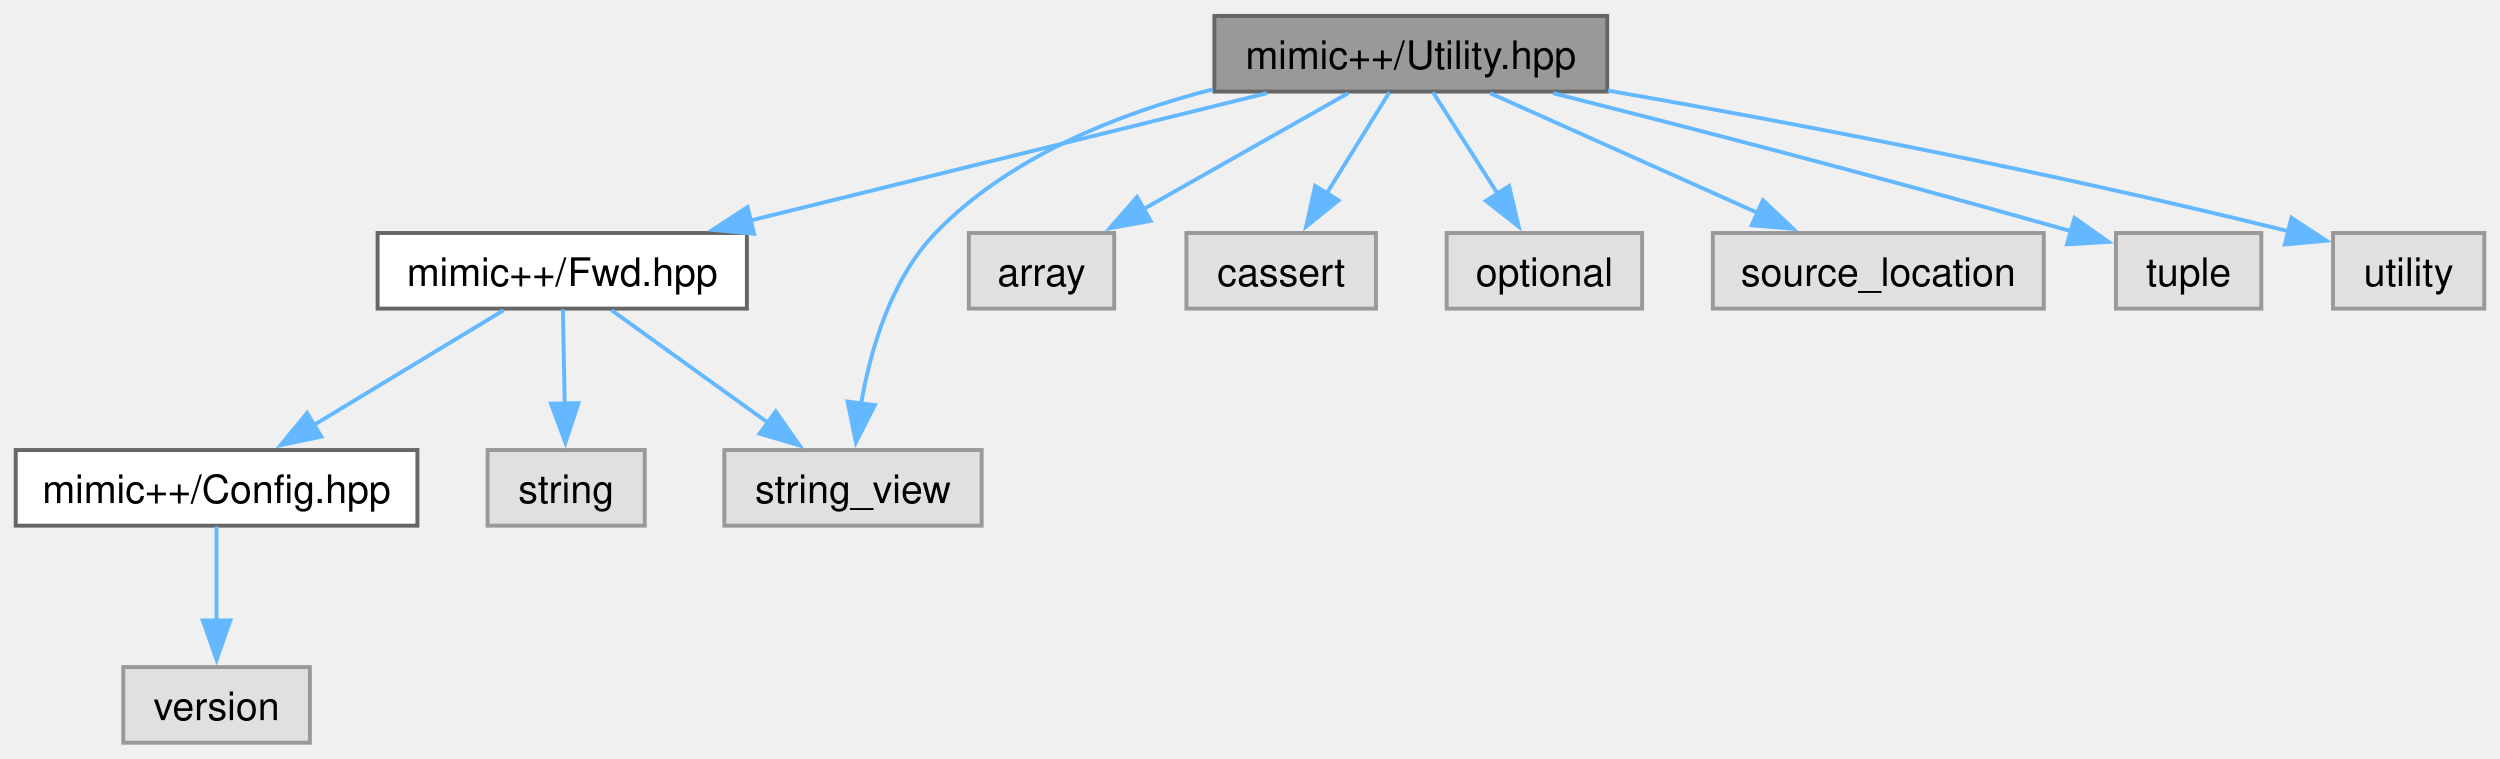
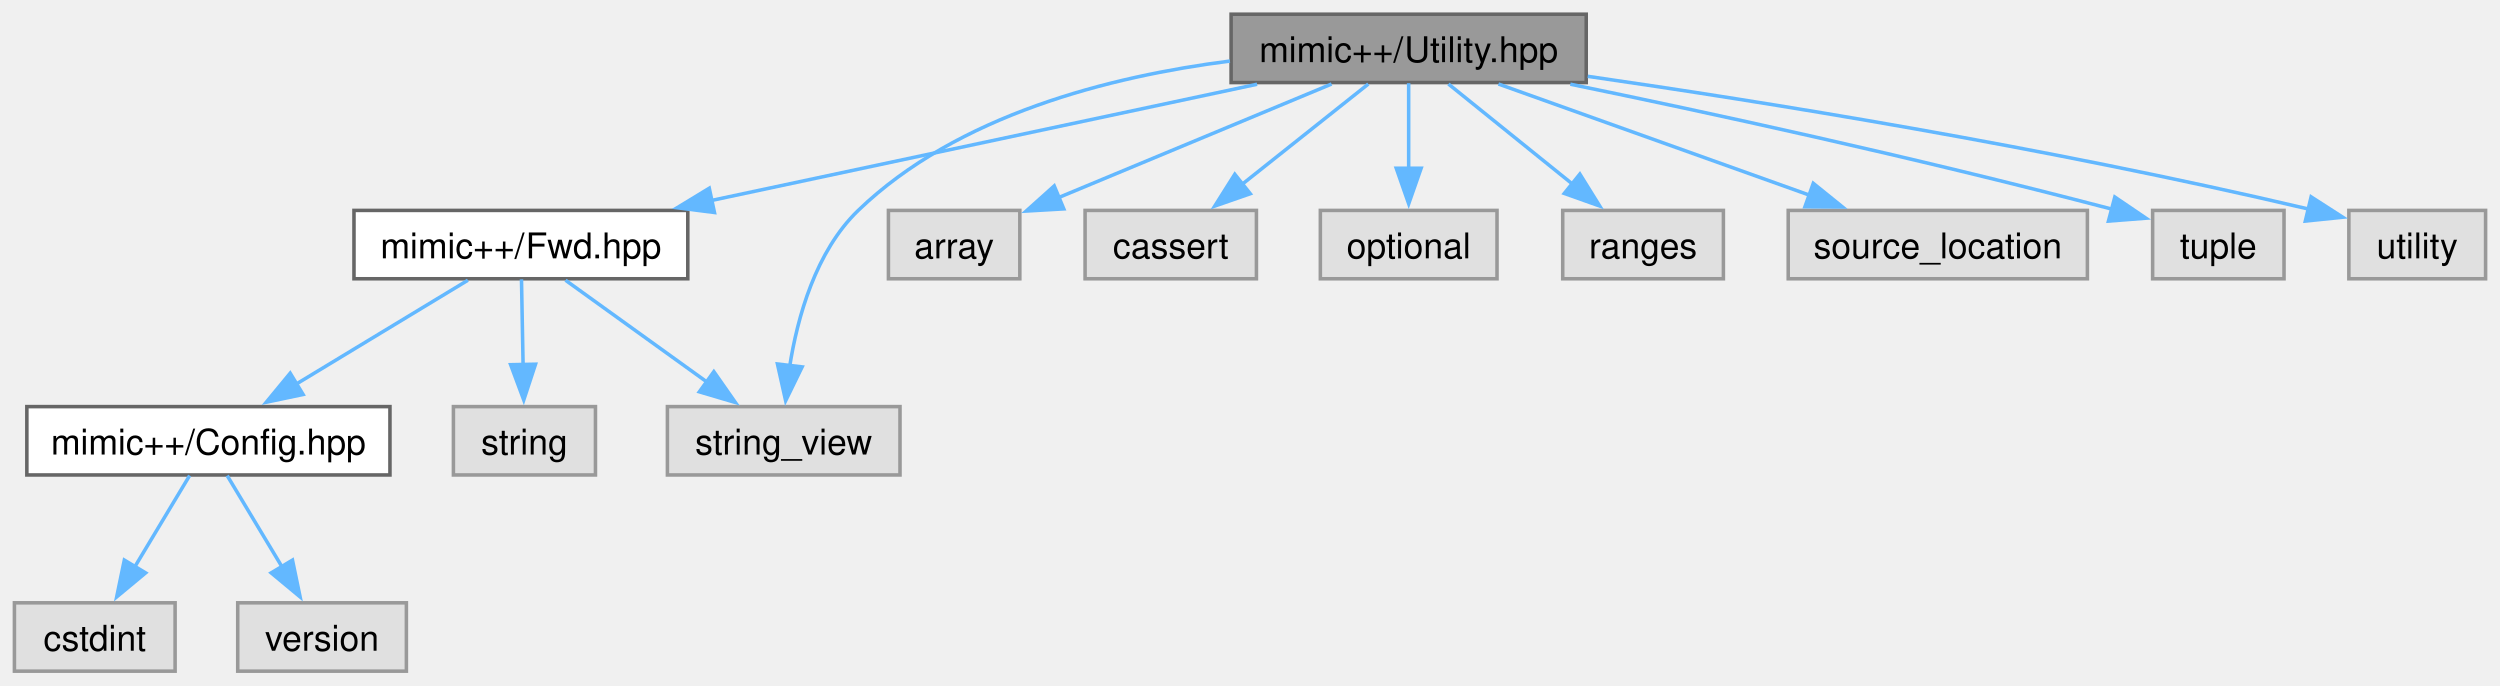
- <svg xmlns="http://www.w3.org/2000/svg" xmlns:xlink="http://www.w3.org/1999/xlink" width="636pt" height="193pt" viewBox="0.00 0.00 636.38 193.00">
+ <svg xmlns="http://www.w3.org/2000/svg" xmlns:xlink="http://www.w3.org/1999/xlink" width="704pt" height="193pt" viewBox="0.00 0.00 703.88 193.00">
  <g id="graph0" class="graph" transform="scale(1 1) rotate(0) translate(4 189)">
    <g id="Node000001" class="node">
      <g id="a_Node000001">
        <a xlink:title=" ">
-           <polygon fill="#999999" stroke="#666666" points="405.12,-185 305.12,-185 305.12,-165.75 405.12,-165.75 405.12,-185" />
-           <text text-anchor="middle" x="355.12" y="-171.5" font-family="Helvetica,sans-Serif" font-size="10.00">mimic++/Utility.hpp</text>
+           <polygon fill="#999999" stroke="#666666" points="442.62,-185 342.62,-185 342.62,-165.75 442.62,-165.75 442.62,-185" />
+           <text text-anchor="middle" x="392.62" y="-171.5" font-family="Helvetica,sans-Serif" font-size="10.00">mimic++/Utility.hpp</text>
        </a>
      </g>
    </g>
    <g id="Node000002" class="node">
      <g id="a_Node000002">
        <a xlink:href="../../df/dde/_fwd_8hpp.html" target="_top" xlink:title=" ">
-           <polygon fill="white" stroke="#666666" points="186.12,-129.75 92.12,-129.75 92.12,-110.5 186.12,-110.5 186.12,-129.75" />
-           <text text-anchor="middle" x="139.12" y="-116.25" font-family="Helvetica,sans-Serif" font-size="10.00">mimic++/Fwd.hpp</text>
+           <polygon fill="white" stroke="#666666" points="189.62,-129.75 95.62,-129.75 95.62,-110.5 189.62,-110.5 189.62,-129.75" />
+           <text text-anchor="middle" x="142.62" y="-116.25" font-family="Helvetica,sans-Serif" font-size="10.00">mimic++/Fwd.hpp</text>
        </a>
      </g>
    </g>
    <g id="edge1_Node000001_Node000002" class="edge">
      <g id="a_edge1_Node000001_Node000002">
        <a xlink:title=" ">
-           <path fill="none" stroke="#63b8ff" d="M318.48,-165.34C282.25,-156.41 226.64,-142.7 186.94,-132.91" />
-           <polygon fill="#63b8ff" stroke="#63b8ff" points="187.96,-129.56 177.42,-130.56 186.29,-136.36 187.96,-129.56" />
-         </a>
-       </g>
-     </g>
-     <g id="Node000006" class="node">
-       <g id="a_Node000006">
-         <a xlink:title=" ">
-           <polygon fill="#e0e0e0" stroke="#999999" points="245.88,-74.5 180.38,-74.5 180.38,-55.25 245.88,-55.25 245.88,-74.5" />
-           <text text-anchor="middle" x="213.12" y="-61" font-family="Helvetica,sans-Serif" font-size="10.00">string_view</text>
-         </a>
-       </g>
-     </g>
-     <g id="edge10_Node000001_Node000006" class="edge">
-       <g id="a_edge10_Node000001_Node000006">
-         <a xlink:title=" ">
-           <path fill="none" stroke="#63b8ff" d="M304.76,-166.34C280.53,-160.1 252.78,-149.08 234.12,-129.75 222.83,-118.04 217.61,-100.16 215.2,-86.29" />
-           <polygon fill="#63b8ff" stroke="#63b8ff" points="218.68,-85.91 213.88,-76.47 211.74,-86.85 218.68,-85.91" />
+           <path fill="none" stroke="#63b8ff" d="M349.93,-165.28C307.51,-156.24 242.31,-142.36 196.38,-132.57" />
+           <polygon fill="#63b8ff" stroke="#63b8ff" points="197.13,-129.16 186.62,-130.5 195.67,-136 197.13,-129.16" />
        </a>
      </g>
    </g>
    <g id="Node000007" class="node">
      <g id="a_Node000007">
        <a xlink:title=" ">
-           <polygon fill="#e0e0e0" stroke="#999999" points="279.62,-129.75 242.62,-129.75 242.62,-110.5 279.62,-110.5 279.62,-129.75" />
-           <text text-anchor="middle" x="261.12" y="-116.25" font-family="Helvetica,sans-Serif" font-size="10.00">array</text>
-         </a>
-       </g>
-     </g>
-     <g id="edge6_Node000001_Node000007" class="edge">
-       <g id="a_edge6_Node000001_Node000007">
-         <a xlink:title=" ">
-           <path fill="none" stroke="#63b8ff" d="M339.18,-165.34C324.86,-157.23 303.59,-145.18 286.87,-135.71" />
-           <polygon fill="#63b8ff" stroke="#63b8ff" points="288.89,-132.83 278.47,-130.95 285.44,-138.92 288.89,-132.83" />
+           <polygon fill="#e0e0e0" stroke="#999999" points="249.38,-74.5 183.88,-74.5 183.88,-55.25 249.38,-55.25 249.38,-74.5" />
+           <text text-anchor="middle" x="216.62" y="-61" font-family="Helvetica,sans-Serif" font-size="10.00">string_view</text>
+         </a>
+       </g>
+     </g>
+     <g id="edge12_Node000001_Node000007" class="edge">
+       <g id="a_edge12_Node000001_Node000007">
+         <a xlink:title=" ">
+           <path fill="none" stroke="#63b8ff" d="M342.29,-171.81C308.63,-167.51 265.56,-156.66 237.62,-129.75 225.66,-118.22 220.51,-99.77 218.29,-85.66" />
+           <polygon fill="#63b8ff" stroke="#63b8ff" points="221.82,-85.68 217.18,-76.16 214.87,-86.5 221.82,-85.68" />
        </a>
      </g>
    </g>
    <g id="Node000008" class="node">
      <g id="a_Node000008">
        <a xlink:title=" ">
-           <polygon fill="#e0e0e0" stroke="#999999" points="346.25,-129.75 298,-129.75 298,-110.5 346.25,-110.5 346.25,-129.75" />
-           <text text-anchor="middle" x="322.12" y="-116.25" font-family="Helvetica,sans-Serif" font-size="10.00">cassert</text>
+           <polygon fill="#e0e0e0" stroke="#999999" points="283.12,-129.75 246.12,-129.75 246.12,-110.5 283.12,-110.5 283.12,-129.75" />
+           <text text-anchor="middle" x="264.62" y="-116.25" font-family="Helvetica,sans-Serif" font-size="10.00">array</text>
        </a>
      </g>
    </g>
    <g id="edge7_Node000001_Node000008" class="edge">
      <g id="a_edge7_Node000001_Node000008">
        <a xlink:title=" ">
-           <path fill="none" stroke="#63b8ff" d="M349.68,-165.58C345.35,-158.61 339.16,-148.62 333.74,-139.87" />
-           <polygon fill="#63b8ff" stroke="#63b8ff" points="336.73,-138.05 328.49,-131.4 330.78,-141.74 336.73,-138.05" />
+           <path fill="none" stroke="#63b8ff" d="M370.91,-165.34C349.73,-156.53 317.36,-143.06 293.91,-133.31" />
+           <polygon fill="#63b8ff" stroke="#63b8ff" points="295.5,-130.18 284.92,-129.57 292.81,-136.64 295.5,-130.18" />
        </a>
      </g>
    </g>
    <g id="Node000009" class="node">
      <g id="a_Node000009">
        <a xlink:title=" ">
-           <polygon fill="#e0e0e0" stroke="#999999" points="414,-129.75 364.25,-129.75 364.25,-110.5 414,-110.5 414,-129.75" />
-           <text text-anchor="middle" x="389.12" y="-116.25" font-family="Helvetica,sans-Serif" font-size="10.00">optional</text>
+           <polygon fill="#e0e0e0" stroke="#999999" points="349.75,-129.75 301.5,-129.75 301.5,-110.5 349.75,-110.5 349.75,-129.75" />
+           <text text-anchor="middle" x="325.62" y="-116.25" font-family="Helvetica,sans-Serif" font-size="10.00">cassert</text>
        </a>
      </g>
    </g>
    <g id="edge8_Node000001_Node000009" class="edge">
      <g id="a_edge8_Node000001_Node000009">
        <a xlink:title=" ">
-           <path fill="none" stroke="#63b8ff" d="M360.74,-165.58C365.24,-158.53 371.71,-148.4 377.34,-139.58" />
-           <polygon fill="#63b8ff" stroke="#63b8ff" points="380.14,-141.7 382.57,-131.38 374.24,-137.93 380.14,-141.7" />
+           <path fill="none" stroke="#63b8ff" d="M381.26,-165.34C371.58,-157.65 357.43,-146.4 345.82,-137.18" />
+           <polygon fill="#63b8ff" stroke="#63b8ff" points="348.01,-134.45 338.01,-130.97 343.66,-139.93 348.01,-134.45" />
        </a>
      </g>
    </g>
    <g id="Node000010" class="node">
      <g id="a_Node000010">
        <a xlink:title=" ">
-           <polygon fill="#e0e0e0" stroke="#999999" points="516.25,-129.75 432,-129.75 432,-110.5 516.25,-110.5 516.25,-129.75" />
-           <text text-anchor="middle" x="474.12" y="-116.25" font-family="Helvetica,sans-Serif" font-size="10.00">source_location</text>
+           <polygon fill="#e0e0e0" stroke="#999999" points="417.5,-129.75 367.75,-129.75 367.75,-110.5 417.5,-110.5 417.5,-129.75" />
+           <text text-anchor="middle" x="392.62" y="-116.25" font-family="Helvetica,sans-Serif" font-size="10.00">optional</text>
        </a>
      </g>
    </g>
    <g id="edge9_Node000001_Node000010" class="edge">
      <g id="a_edge9_Node000001_Node000010">
        <a xlink:title=" ">
-           <path fill="none" stroke="#63b8ff" d="M375.31,-165.34C394.03,-156.97 422.15,-144.38 443.61,-134.78" />
-           <polygon fill="#63b8ff" stroke="#63b8ff" points="444.76,-138.1 452.46,-130.82 441.9,-131.71 444.76,-138.1" />
+           <path fill="none" stroke="#63b8ff" d="M392.62,-165.58C392.62,-159.07 392.62,-149.92 392.62,-141.62" />
+           <polygon fill="#63b8ff" stroke="#63b8ff" points="396.13,-141.62 392.63,-131.62 389.13,-141.62 396.13,-141.62" />
        </a>
      </g>
    </g>
    <g id="Node000011" class="node">
      <g id="a_Node000011">
        <a xlink:title=" ">
-           <polygon fill="#e0e0e0" stroke="#999999" points="571.62,-129.75 534.62,-129.75 534.62,-110.5 571.62,-110.5 571.62,-129.75" />
-           <text text-anchor="middle" x="553.12" y="-116.25" font-family="Helvetica,sans-Serif" font-size="10.00">tuple</text>
-         </a>
-       </g>
-     </g>
-     <g id="edge11_Node000001_Node000011" class="edge">
-       <g id="a_edge11_Node000001_Node000011">
-         <a xlink:title=" ">
-           <path fill="none" stroke="#63b8ff" d="M391.39,-165.33C423.6,-157.19 472.2,-144.65 523.25,-130.19" />
-           <polygon fill="#63b8ff" stroke="#63b8ff" points="524.07,-133.6 532.72,-127.49 522.15,-126.87 524.07,-133.6" />
+           <polygon fill="#e0e0e0" stroke="#999999" points="481.25,-129.75 436,-129.75 436,-110.5 481.25,-110.5 481.25,-129.75" />
+           <text text-anchor="middle" x="458.62" y="-116.25" font-family="Helvetica,sans-Serif" font-size="10.00">ranges</text>
+         </a>
+       </g>
+     </g>
+     <g id="edge10_Node000001_Node000011" class="edge">
+       <g id="a_edge10_Node000001_Node000011">
+         <a xlink:title=" ">
+           <path fill="none" stroke="#63b8ff" d="M403.82,-165.34C413.36,-157.65 427.3,-146.4 438.73,-137.18" />
+           <polygon fill="#63b8ff" stroke="#63b8ff" points="440.83,-139.98 446.42,-130.98 436.44,-134.53 440.83,-139.98" />
        </a>
      </g>
    </g>
    <g id="Node000012" class="node">
      <g id="a_Node000012">
        <a xlink:title=" ">
-           <polygon fill="#e0e0e0" stroke="#999999" points="628.38,-129.75 589.88,-129.75 589.88,-110.5 628.38,-110.5 628.38,-129.75" />
-           <text text-anchor="middle" x="609.12" y="-116.25" font-family="Helvetica,sans-Serif" font-size="10.00">utility</text>
-         </a>
-       </g>
-     </g>
-     <g id="edge12_Node000001_Node000012" class="edge">
-       <g id="a_edge12_Node000001_Node000012">
-         <a xlink:title=" ">
-           <path fill="none" stroke="#63b8ff" d="M405.28,-166.01C448.87,-158.4 513.9,-146.22 578.78,-130.14" />
-           <polygon fill="#63b8ff" stroke="#63b8ff" points="579.3,-133.62 588.15,-127.79 577.6,-126.83 579.3,-133.62" />
+           <polygon fill="#e0e0e0" stroke="#999999" points="583.75,-129.75 499.5,-129.75 499.5,-110.5 583.75,-110.5 583.75,-129.75" />
+           <text text-anchor="middle" x="541.62" y="-116.25" font-family="Helvetica,sans-Serif" font-size="10.00">source_location</text>
+         </a>
+       </g>
+     </g>
+     <g id="edge11_Node000001_Node000012" class="edge">
+       <g id="a_edge11_Node000001_Node000012">
+         <a xlink:title=" ">
+           <path fill="none" stroke="#63b8ff" d="M417.9,-165.34C441.98,-156.74 478.48,-143.69 505.61,-134" />
+           <polygon fill="#63b8ff" stroke="#63b8ff" points="506.56,-137.37 514.8,-130.71 504.21,-130.78 506.56,-137.37" />
+         </a>
+       </g>
+     </g>
+     <g id="Node000013" class="node">
+       <g id="a_Node000013">
+         <a xlink:title=" ">
+           <polygon fill="#e0e0e0" stroke="#999999" points="639.12,-129.75 602.12,-129.75 602.12,-110.5 639.12,-110.5 639.12,-129.75" />
+           <text text-anchor="middle" x="620.62" y="-116.25" font-family="Helvetica,sans-Serif" font-size="10.00">tuple</text>
+         </a>
+       </g>
+     </g>
+     <g id="edge13_Node000001_Node000013" class="edge">
+       <g id="a_edge13_Node000001_Node000013">
+         <a xlink:title=" ">
+           <path fill="none" stroke="#63b8ff" d="M438.15,-165.29C476.46,-157.41 532.91,-145.23 590.87,-130.05" />
+           <polygon fill="#63b8ff" stroke="#63b8ff" points="591.47,-133.51 600.24,-127.56 589.68,-126.74 591.47,-133.51" />
+         </a>
+       </g>
+     </g>
+     <g id="Node000014" class="node">
+       <g id="a_Node000014">
+         <a xlink:title=" ">
+           <polygon fill="#e0e0e0" stroke="#999999" points="695.88,-129.75 657.38,-129.75 657.38,-110.5 695.88,-110.5 695.88,-129.75" />
+           <text text-anchor="middle" x="676.62" y="-116.25" font-family="Helvetica,sans-Serif" font-size="10.00">utility</text>
+         </a>
+       </g>
+     </g>
+     <g id="edge14_Node000001_Node000014" class="edge">
+       <g id="a_edge14_Node000001_Node000014">
+         <a xlink:title=" ">
+           <path fill="none" stroke="#63b8ff" d="M443.04,-167.51C492.52,-160.34 570.28,-147.94 645.98,-130.14" />
+           <polygon fill="#63b8ff" stroke="#63b8ff" points="646.75,-133.56 655.66,-127.83 645.12,-126.75 646.75,-133.56" />
        </a>
      </g>
    </g>
    <g id="Node000003" class="node">
      <g id="a_Node000003">
        <a xlink:href="../../d8/dd2/_config_8hpp.html" target="_top" xlink:title=" ">
-           <polygon fill="white" stroke="#666666" points="102.25,-74.5 0,-74.5 0,-55.25 102.25,-55.25 102.25,-74.5" />
-           <text text-anchor="middle" x="51.12" y="-61" font-family="Helvetica,sans-Serif" font-size="10.00">mimic++/Config.hpp</text>
+           <polygon fill="white" stroke="#666666" points="105.75,-74.5 3.5,-74.5 3.5,-55.25 105.75,-55.25 105.75,-74.5" />
+           <text text-anchor="middle" x="54.62" y="-61" font-family="Helvetica,sans-Serif" font-size="10.00">mimic++/Config.hpp</text>
        </a>
      </g>
    </g>
    <g id="edge2_Node000002_Node000003" class="edge">
      <g id="a_edge2_Node000002_Node000003">
        <a xlink:title=" ">
-           <path fill="none" stroke="#63b8ff" d="M124.2,-110.09C110.92,-102.06 91.26,-90.16 75.67,-80.73" />
-           <polygon fill="#63b8ff" stroke="#63b8ff" points="77.79,-77.92 67.42,-75.74 74.16,-83.91 77.79,-77.92" />
+           <path fill="none" stroke="#63b8ff" d="M127.7,-110.09C114.42,-102.06 94.76,-90.16 79.17,-80.73" />
+           <polygon fill="#63b8ff" stroke="#63b8ff" points="81.29,-77.92 70.92,-75.74 77.66,-83.91 81.29,-77.92" />
+         </a>
+       </g>
+     </g>
+     <g id="Node000006" class="node">
+       <g id="a_Node000006">
+         <a xlink:title=" ">
+           <polygon fill="#e0e0e0" stroke="#999999" points="163.62,-74.5 123.62,-74.5 123.62,-55.25 163.62,-55.25 163.62,-74.5" />
+           <text text-anchor="middle" x="143.62" y="-61" font-family="Helvetica,sans-Serif" font-size="10.00">string</text>
+         </a>
+       </g>
+     </g>
+     <g id="edge5_Node000002_Node000006" class="edge">
+       <g id="a_edge5_Node000002_Node000006">
+         <a xlink:title=" ">
+           <path fill="none" stroke="#63b8ff" d="M142.79,-110.33C142.91,-103.82 143.08,-94.67 143.24,-86.37" />
+           <polygon fill="#63b8ff" stroke="#63b8ff" points="146.74,-86.44 143.43,-76.37 139.74,-86.3 146.74,-86.44" />
+         </a>
+       </g>
+     </g>
+     <g id="edge6_Node000002_Node000007" class="edge">
+       <g id="a_edge6_Node000002_Node000007">
+         <a xlink:title=" ">
+           <path fill="none" stroke="#63b8ff" d="M155.18,-110.09C166.09,-102.24 182.13,-90.7 195.09,-81.37" />
+           <polygon fill="#63b8ff" stroke="#63b8ff" points="196.96,-84.34 203.03,-75.66 192.87,-78.66 196.96,-84.34" />
+         </a>
+       </g>
+     </g>
+     <g id="Node000004" class="node">
+       <g id="a_Node000004">
+         <a xlink:title=" ">
+           <polygon fill="#e0e0e0" stroke="#999999" points="45.25,-19.25 0,-19.25 0,0 45.25,0 45.25,-19.25" />
+           <text text-anchor="middle" x="22.62" y="-5.75" font-family="Helvetica,sans-Serif" font-size="10.00">cstdint</text>
+         </a>
+       </g>
+     </g>
+     <g id="edge3_Node000003_Node000004" class="edge">
+       <g id="a_edge3_Node000003_Node000004">
+         <a xlink:title=" ">
+           <path fill="none" stroke="#63b8ff" d="M49.34,-55.08C45.15,-48.11 39.15,-38.12 33.89,-29.37" />
+           <polygon fill="#63b8ff" stroke="#63b8ff" points="36.95,-27.68 28.8,-20.91 30.95,-31.28 36.95,-27.68" />
        </a>
      </g>
    </g>
    <g id="Node000005" class="node">
      <g id="a_Node000005">
        <a xlink:title=" ">
-           <polygon fill="#e0e0e0" stroke="#999999" points="160.12,-74.5 120.12,-74.5 120.12,-55.25 160.12,-55.25 160.12,-74.5" />
-           <text text-anchor="middle" x="140.12" y="-61" font-family="Helvetica,sans-Serif" font-size="10.00">string</text>
-         </a>
-       </g>
-     </g>
-     <g id="edge4_Node000002_Node000005" class="edge">
-       <g id="a_edge4_Node000002_Node000005">
-         <a xlink:title=" ">
-           <path fill="none" stroke="#63b8ff" d="M139.29,-110.33C139.41,-103.82 139.58,-94.67 139.74,-86.37" />
-           <polygon fill="#63b8ff" stroke="#63b8ff" points="143.24,-86.44 139.93,-76.37 136.24,-86.3 143.24,-86.44" />
-         </a>
-       </g>
-     </g>
-     <g id="edge5_Node000002_Node000006" class="edge">
-       <g id="a_edge5_Node000002_Node000006">
-         <a xlink:title=" ">
-           <path fill="none" stroke="#63b8ff" d="M151.68,-110.09C162.59,-102.24 178.63,-90.7 191.59,-81.37" />
-           <polygon fill="#63b8ff" stroke="#63b8ff" points="193.46,-84.34 199.53,-75.66 189.37,-78.66 193.46,-84.34" />
-         </a>
-       </g>
-     </g>
-     <g id="Node000004" class="node">
-       <g id="a_Node000004">
-         <a xlink:title=" ">
-           <polygon fill="#e0e0e0" stroke="#999999" points="74.88,-19.25 27.38,-19.25 27.38,0 74.88,0 74.88,-19.25" />
-           <text text-anchor="middle" x="51.12" y="-5.75" font-family="Helvetica,sans-Serif" font-size="10.00">version</text>
-         </a>
-       </g>
-     </g>
-     <g id="edge3_Node000003_Node000004" class="edge">
-       <g id="a_edge3_Node000003_Node000004">
-         <a xlink:title=" ">
-           <path fill="none" stroke="#63b8ff" d="M51.12,-55.08C51.12,-48.57 51.12,-39.42 51.12,-31.12" />
-           <polygon fill="#63b8ff" stroke="#63b8ff" points="54.63,-31.12 51.13,-21.12 47.63,-31.12 54.63,-31.12" />
+           <polygon fill="#e0e0e0" stroke="#999999" points="110.38,-19.25 62.88,-19.25 62.88,0 110.38,0 110.38,-19.25" />
+           <text text-anchor="middle" x="86.62" y="-5.75" font-family="Helvetica,sans-Serif" font-size="10.00">version</text>
+         </a>
+       </g>
+     </g>
+     <g id="edge4_Node000003_Node000005" class="edge">
+       <g id="a_edge4_Node000003_Node000005">
+         <a xlink:title=" ">
+           <path fill="none" stroke="#63b8ff" d="M59.91,-55.08C64.1,-48.11 70.1,-38.12 75.36,-29.37" />
+           <polygon fill="#63b8ff" stroke="#63b8ff" points="78.3,-31.28 80.45,-20.91 72.3,-27.68 78.3,-31.28" />
        </a>
      </g>
    </g>
  </g>
</svg>
